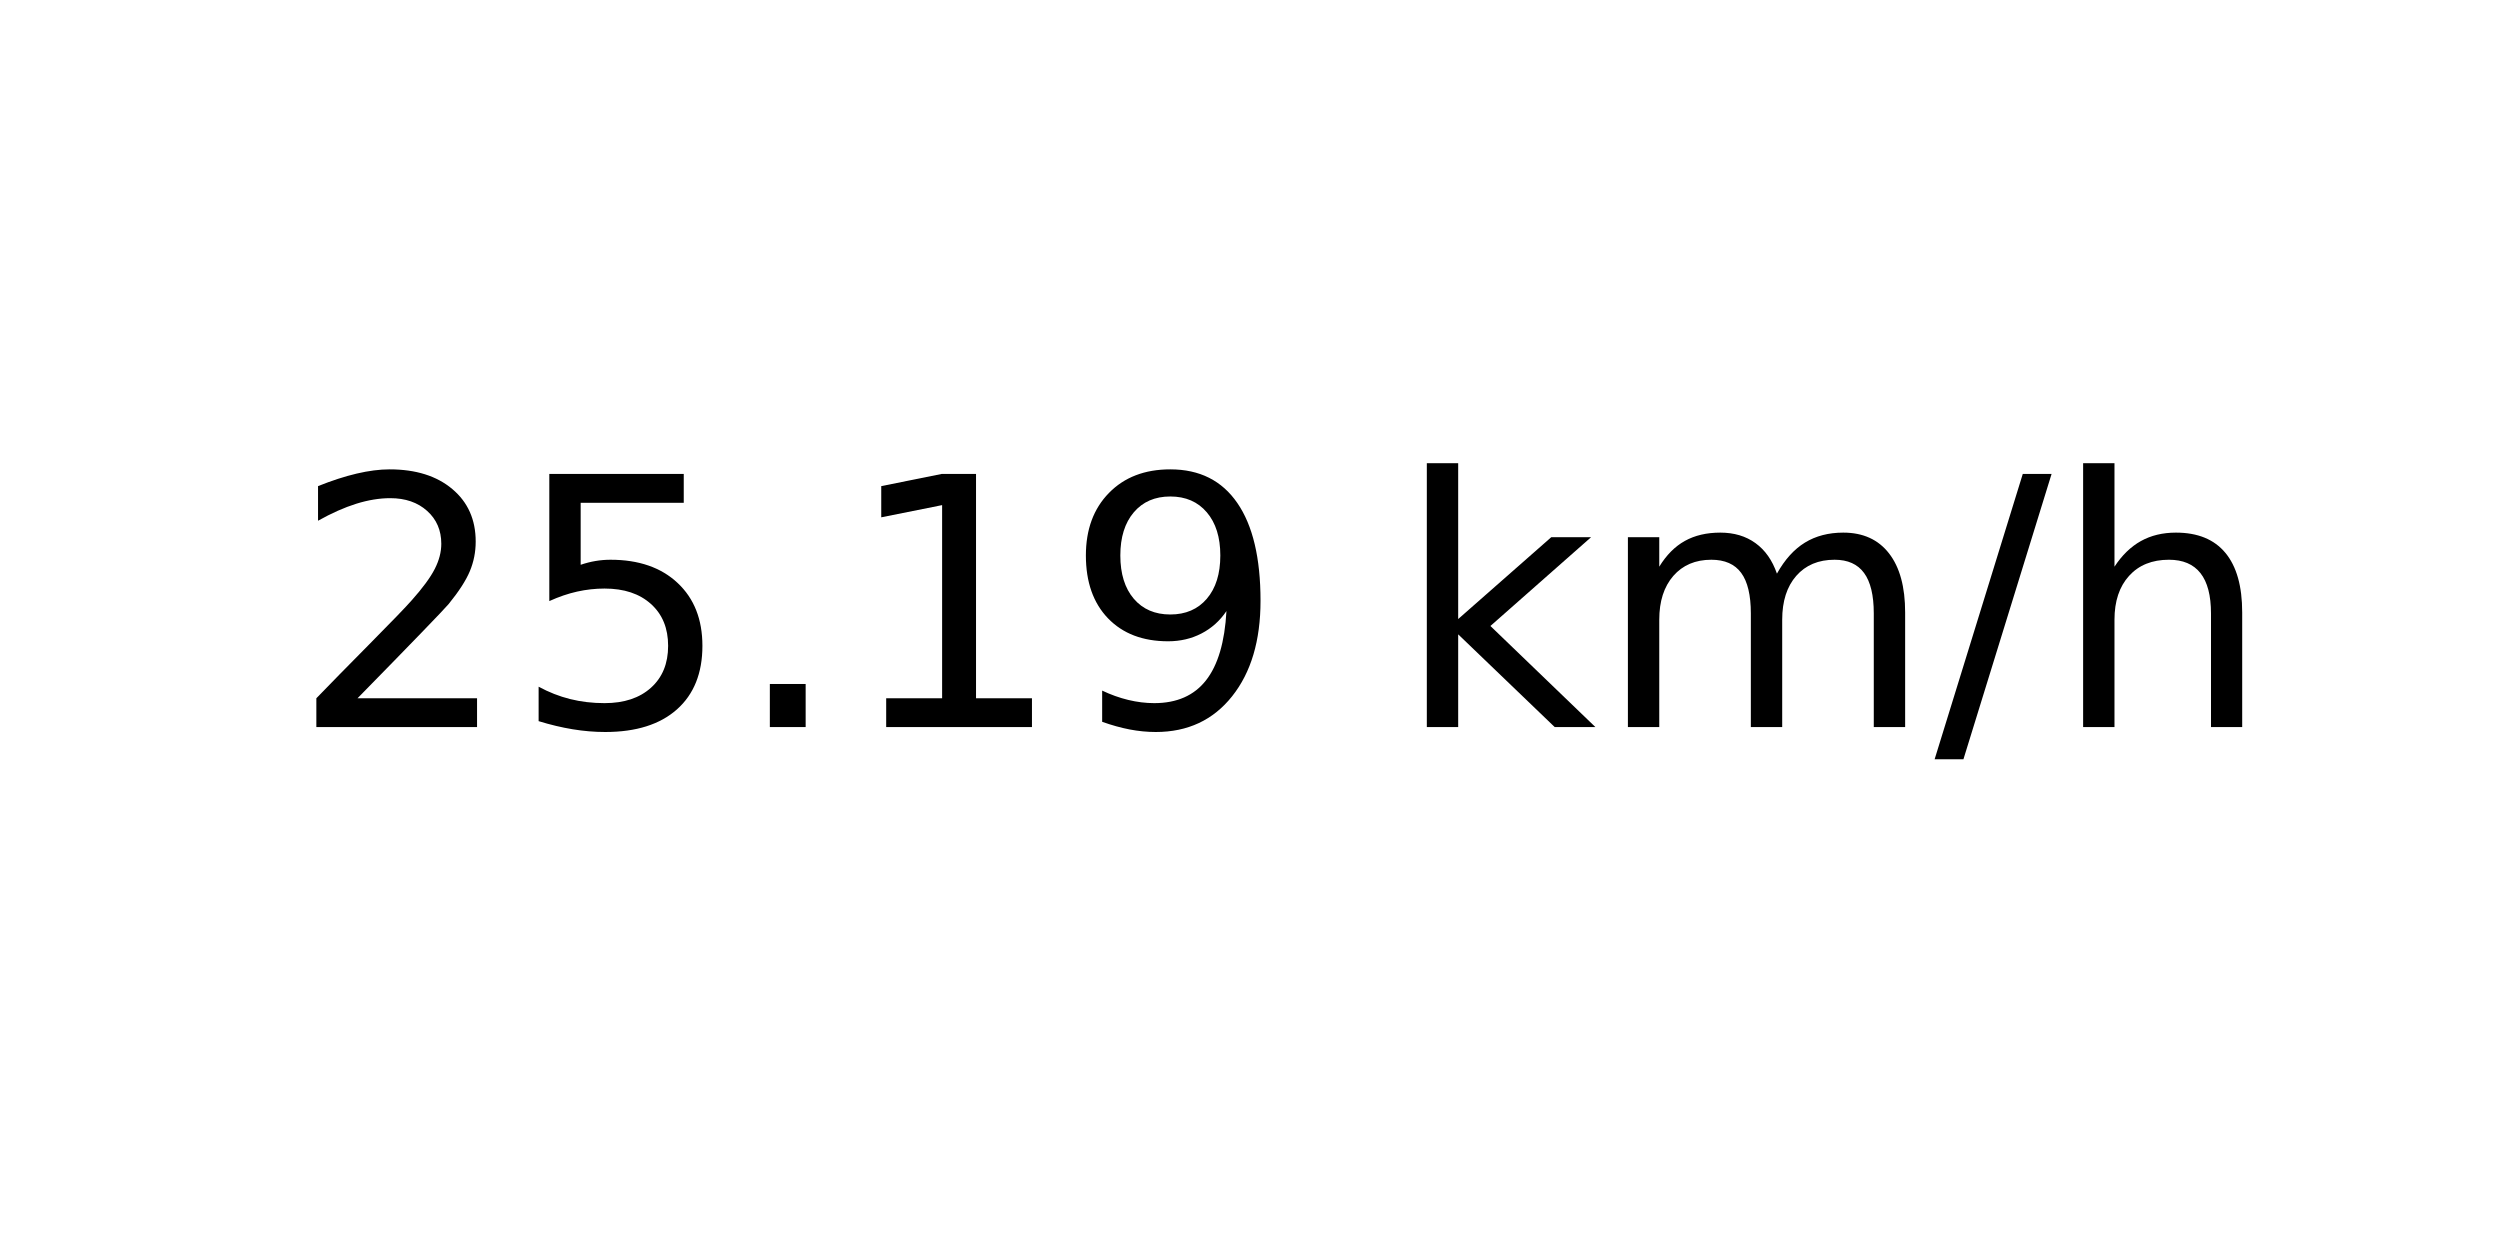
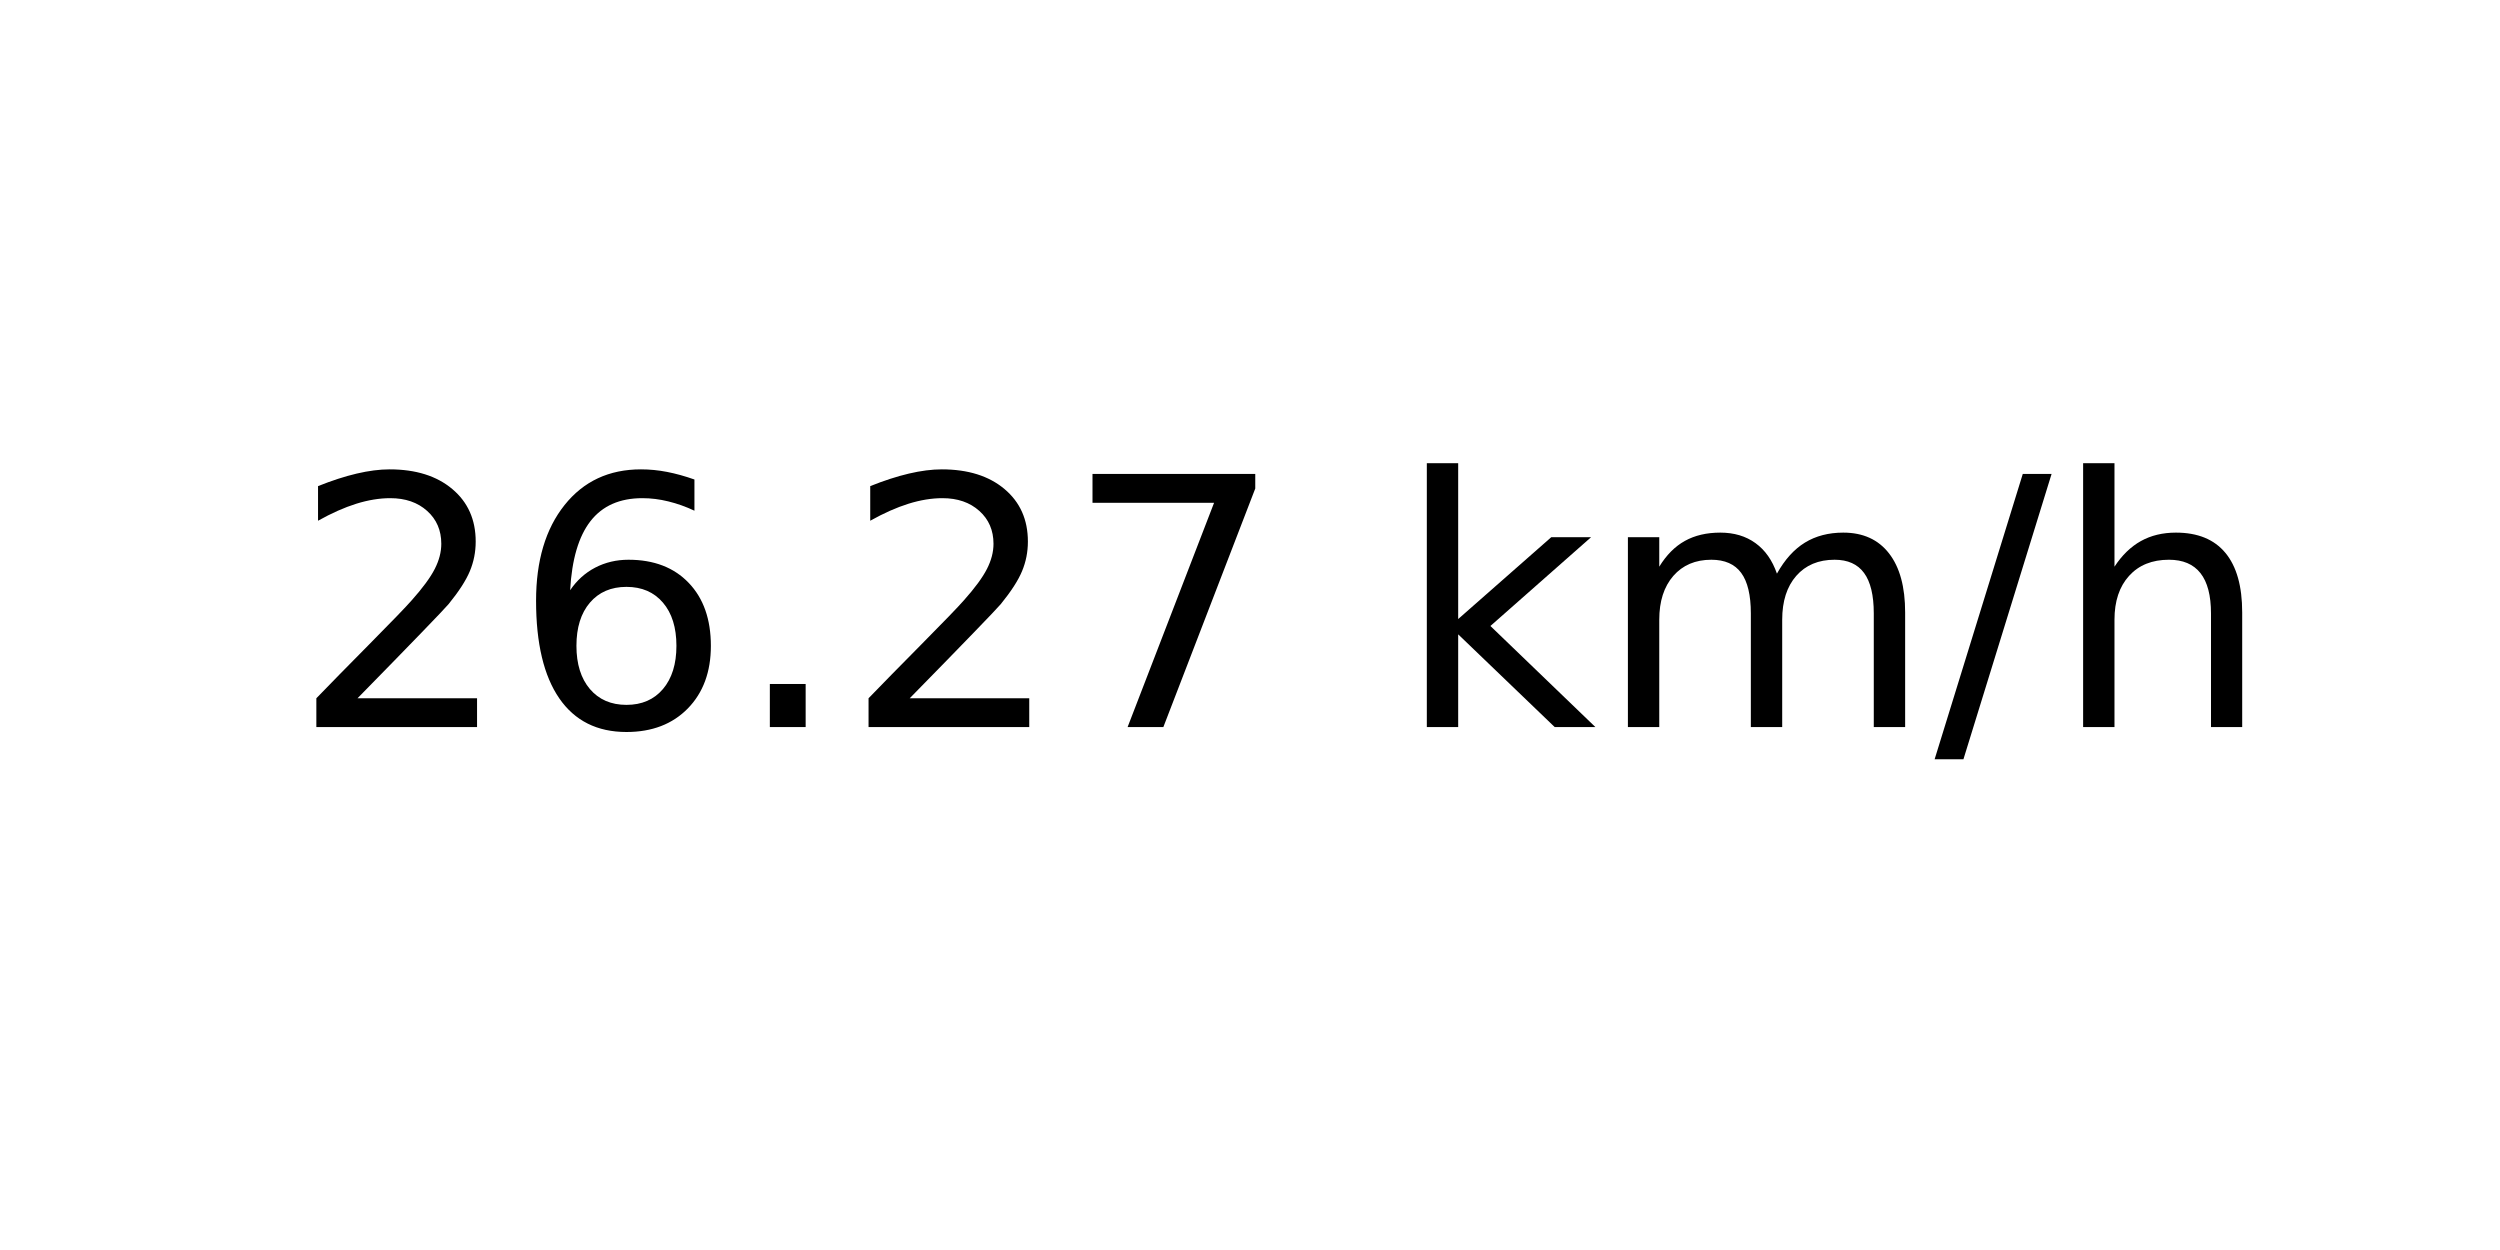
<svg xmlns="http://www.w3.org/2000/svg" xmlns:xlink="http://www.w3.org/1999/xlink" width="72pt" height="36pt" viewBox="0 0 72 36" version="1.1">
  <defs>
    <style type="text/css">*{stroke-linejoin: round; stroke-linecap: butt}</style>
  </defs>
  <g id="figure_1">
    <g id="axes_1">
      <g id="text_1">
        <g transform="translate(8.378125 20.93937) scale(0.1 -0.1)">
          <defs>
            <path id="DejaVuSans-32" d="M 1228 531  L 3431 531  L 3431 0  L 469 0  L 469 531  Q 828 903 1448 1529  Q 2069 2156 2228 2338  Q 2531 2678 2651 2914  Q 2772 3150 2772 3378  Q 2772 3750 2511 3984  Q 2250 4219 1831 4219  Q 1534 4219 1204 4116  Q 875 4013 500 3803  L 500 4441  Q 881 4594 1212 4672  Q 1544 4750 1819 4750  Q 2544 4750 2975 4387  Q 3406 4025 3406 3419  Q 3406 3131 3298 2873  Q 3191 2616 2906 2266  Q 2828 2175 2409 1742  Q 1991 1309 1228 531  z " transform="scale(0.015625)" />
-             <path id="DejaVuSans-35" d="M 691 4666  L 3169 4666  L 3169 4134  L 1269 4134  L 1269 2991  Q 1406 3038 1543 3061  Q 1681 3084 1819 3084  Q 2600 3084 3056 2656  Q 3513 2228 3513 1497  Q 3513 744 3044 326  Q 2575 -91 1722 -91  Q 1428 -91 1123 -41  Q 819 9 494 109  L 494 744  Q 775 591 1075 516  Q 1375 441 1709 441  Q 2250 441 2565 725  Q 2881 1009 2881 1497  Q 2881 1984 2565 2268  Q 2250 2553 1709 2553  Q 1456 2553 1204 2497  Q 953 2441 691 2322  L 691 4666  z " transform="scale(0.015625)" />
+             <path id="DejaVuSans-36" d="M 2113 2584  Q 1688 2584 1439 2293  Q 1191 2003 1191 1497  Q 1191 994 1439 701  Q 1688 409 2113 409  Q 2538 409 2786 701  Q 3034 994 3034 1497  Q 3034 2003 2786 2293  Q 2538 2584 2113 2584  z M 3366 4563  L 3366 3988  Q 3128 4100 2886 4159  Q 2644 4219 2406 4219  Q 1781 4219 1451 3797  Q 1122 3375 1075 2522  Q 1259 2794 1537 2939  Q 1816 3084 2150 3084  Q 2853 3084 3261 2657  Q 3669 2231 3669 1497  Q 3669 778 3244 343  Q 2819 -91 2113 -91  Q 1303 -91 875 529  Q 447 1150 447 2328  Q 447 3434 972 4092  Q 1497 4750 2381 4750  Q 2619 4750 2861 4703  Q 3103 4656 3366 4563  z " transform="scale(0.015625)" />
            <path id="DejaVuSans-2e" d="M 684 794  L 1344 794  L 1344 0  L 684 0  L 684 794  z " transform="scale(0.015625)" />
-             <path id="DejaVuSans-31" d="M 794 531  L 1825 531  L 1825 4091  L 703 3866  L 703 4441  L 1819 4666  L 2450 4666  L 2450 531  L 3481 531  L 3481 0  L 794 0  L 794 531  z " transform="scale(0.015625)" />
-             <path id="DejaVuSans-39" d="M 703 97  L 703 672  Q 941 559 1184 500  Q 1428 441 1663 441  Q 2288 441 2617 861  Q 2947 1281 2994 2138  Q 2813 1869 2534 1725  Q 2256 1581 1919 1581  Q 1219 1581 811 2004  Q 403 2428 403 3163  Q 403 3881 828 4315  Q 1253 4750 1959 4750  Q 2769 4750 3195 4129  Q 3622 3509 3622 2328  Q 3622 1225 3098 567  Q 2575 -91 1691 -91  Q 1453 -91 1209 -44  Q 966 3 703 97  z M 1959 2075  Q 2384 2075 2632 2365  Q 2881 2656 2881 3163  Q 2881 3666 2632 3958  Q 2384 4250 1959 4250  Q 1534 4250 1286 3958  Q 1038 3666 1038 3163  Q 1038 2656 1286 2365  Q 1534 2075 1959 2075  z " transform="scale(0.015625)" />
+             <path id="DejaVuSans-37" d="M 525 4666  L 3525 4666  L 3525 4397  L 1831 0  L 1172 0  L 2766 4134  L 525 4134  L 525 4666  z " transform="scale(0.015625)" />
            <path id="DejaVuSans-20" transform="scale(0.015625)" />
            <path id="DejaVuSans-6b" d="M 581 4863  L 1159 4863  L 1159 1991  L 2875 3500  L 3609 3500  L 1753 1863  L 3688 0  L 2938 0  L 1159 1709  L 1159 0  L 581 0  L 581 4863  z " transform="scale(0.015625)" />
            <path id="DejaVuSans-6d" d="M 3328 2828  Q 3544 3216 3844 3400  Q 4144 3584 4550 3584  Q 5097 3584 5394 3201  Q 5691 2819 5691 2113  L 5691 0  L 5113 0  L 5113 2094  Q 5113 2597 4934 2840  Q 4756 3084 4391 3084  Q 3944 3084 3684 2787  Q 3425 2491 3425 1978  L 3425 0  L 2847 0  L 2847 2094  Q 2847 2600 2669 2842  Q 2491 3084 2119 3084  Q 1678 3084 1418 2786  Q 1159 2488 1159 1978  L 1159 0  L 581 0  L 581 3500  L 1159 3500  L 1159 2956  Q 1356 3278 1631 3431  Q 1906 3584 2284 3584  Q 2666 3584 2933 3390  Q 3200 3197 3328 2828  z " transform="scale(0.015625)" />
            <path id="DejaVuSans-2f" d="M 1625 4666  L 2156 4666  L 531 -594  L 0 -594  L 1625 4666  z " transform="scale(0.015625)" />
            <path id="DejaVuSans-68" d="M 3513 2113  L 3513 0  L 2938 0  L 2938 2094  Q 2938 2591 2744 2837  Q 2550 3084 2163 3084  Q 1697 3084 1428 2787  Q 1159 2491 1159 1978  L 1159 0  L 581 0  L 581 4863  L 1159 4863  L 1159 2956  Q 1366 3272 1645 3428  Q 1925 3584 2291 3584  Q 2894 3584 3203 3211  Q 3513 2838 3513 2113  z " transform="scale(0.015625)" />
          </defs>
          <use xlink:href="#DejaVuSans-32" />
-           <use xlink:href="#DejaVuSans-35" x="63.623" />
+           <use xlink:href="#DejaVuSans-36" x="63.623" />
          <use xlink:href="#DejaVuSans-2e" x="127.246" />
-           <use xlink:href="#DejaVuSans-31" x="159.033" />
-           <use xlink:href="#DejaVuSans-39" x="222.656" />
+           <use xlink:href="#DejaVuSans-32" x="159.033" />
+           <use xlink:href="#DejaVuSans-37" x="222.656" />
          <use xlink:href="#DejaVuSans-20" x="286.279" />
          <use xlink:href="#DejaVuSans-6b" x="318.066" />
          <use xlink:href="#DejaVuSans-6d" x="375.977" />
          <use xlink:href="#DejaVuSans-2f" x="473.389" />
          <use xlink:href="#DejaVuSans-68" x="507.08" />
        </g>
      </g>
    </g>
  </g>
</svg>
